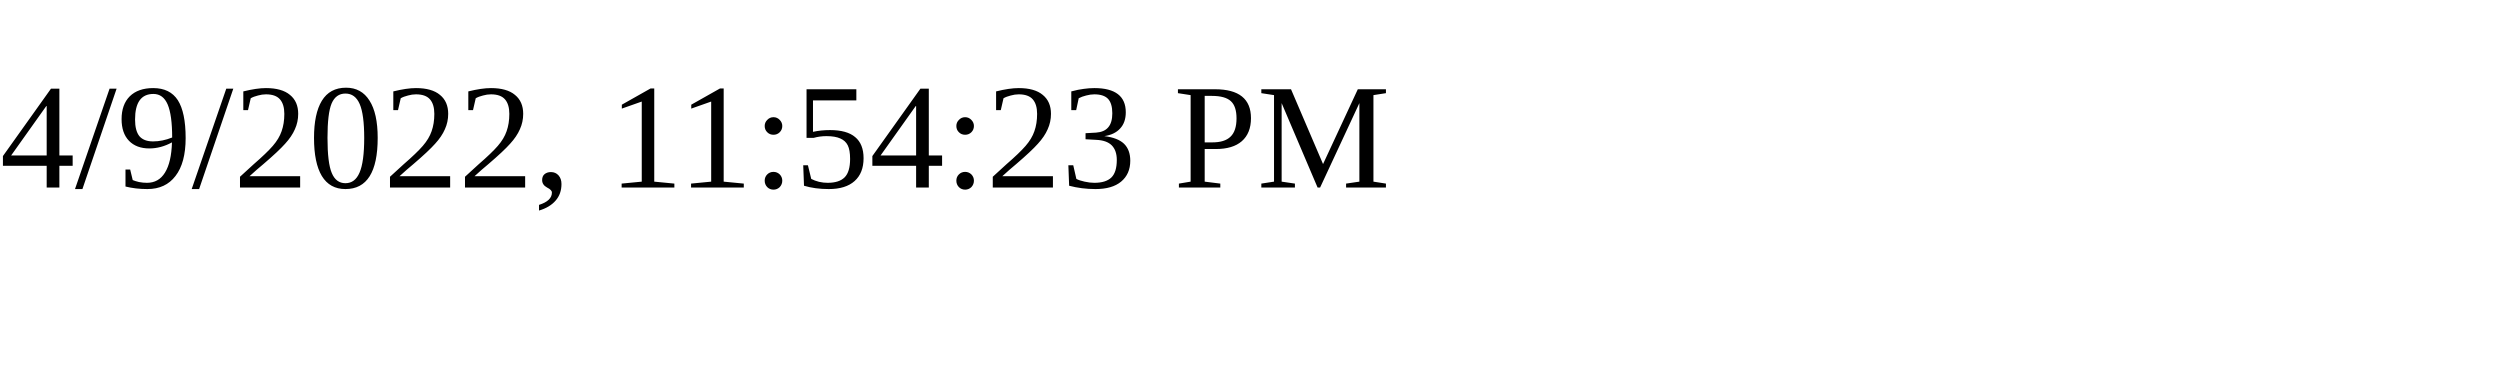
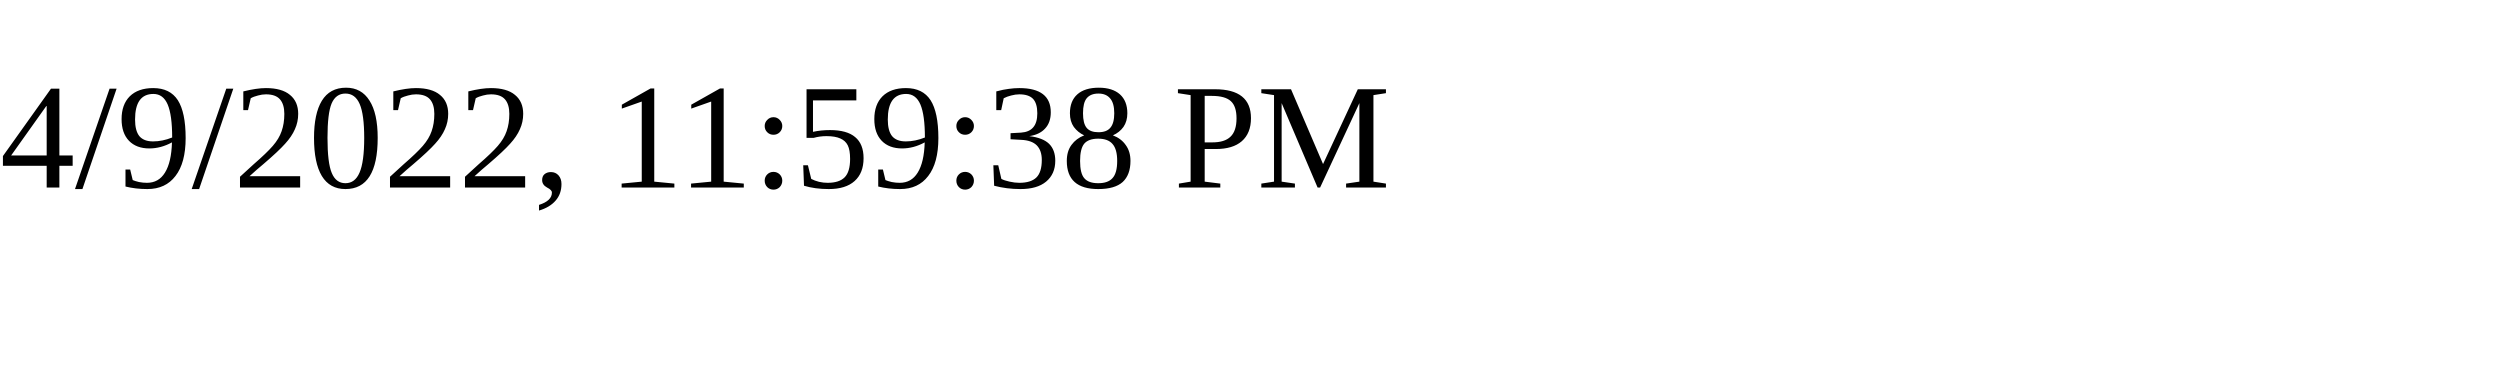
<svg xmlns="http://www.w3.org/2000/svg" height="30" width="200">
-   <text x="0" y="15">4/9/2022, 11:54:23 PM</text>
+   <text x="0" y="15">4/9/2022, 11:59:38 PM</text>
</svg>
